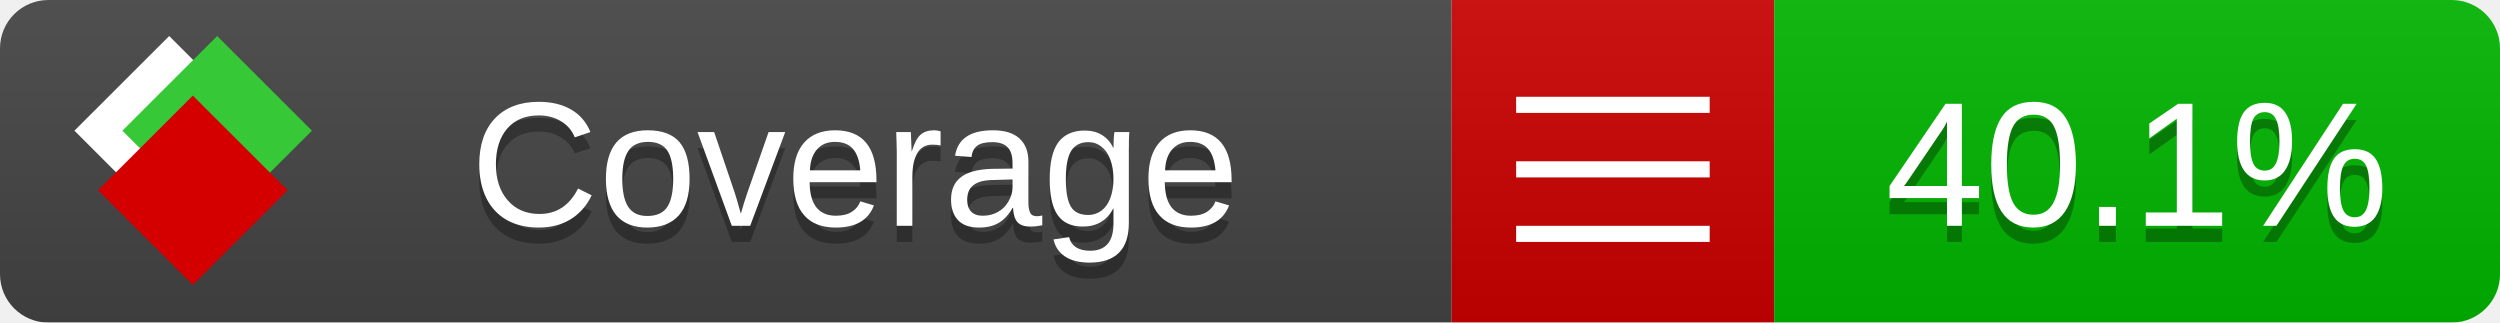
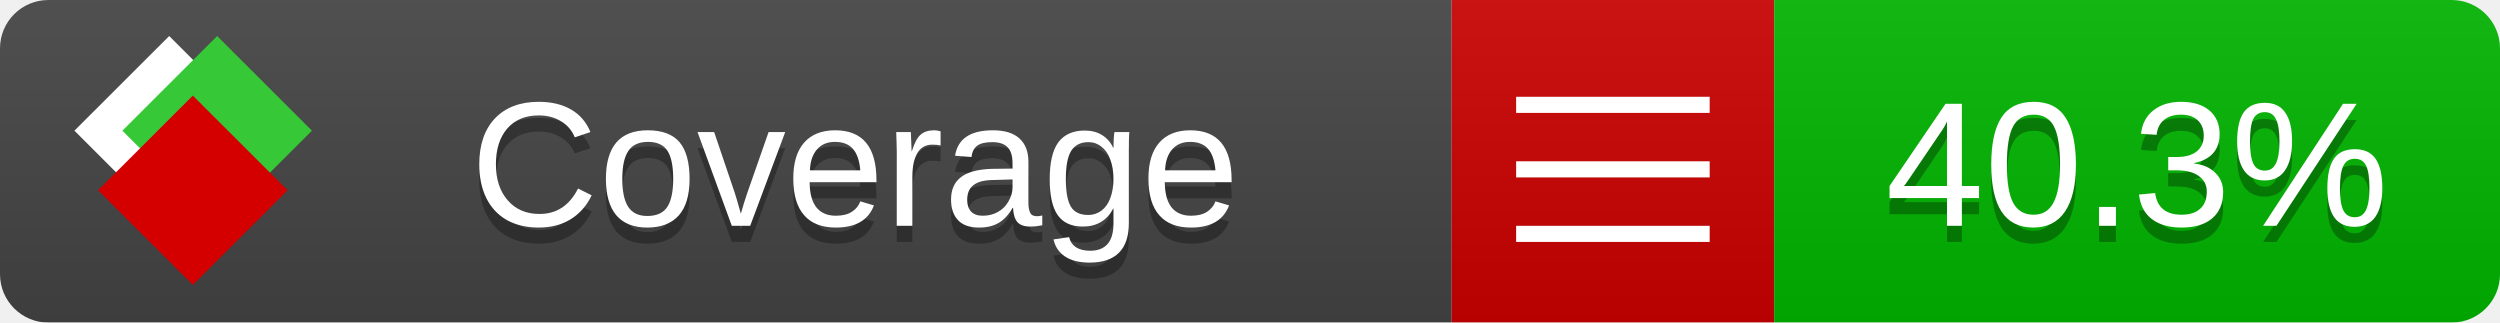
<svg xmlns="http://www.w3.org/2000/svg" xmlns:xlink="http://www.w3.org/1999/xlink" width="155" height="20">
  <style type="text/css">
          
            @keyframes fade1 {
                0% { visibility: visible; opacity: 1; }
               27% { visibility: visible; opacity: 1; }
               33% { visibility: hidden; opacity: 0; }
               60% { visibility: hidden; opacity: 0; }
               66% { visibility: hidden; opacity: 0; }
               93% { visibility: hidden; opacity: 0; }
              100% { visibility: visible; opacity: 1; }
            }
            @keyframes fade2 {
                0% { visibility: hidden; opacity: 0; }
               27% { visibility: hidden; opacity: 0; }
               33% { visibility: visible; opacity: 1; }
               60% { visibility: visible; opacity: 1; }
               66% { visibility: hidden; opacity: 0; }
               93% { visibility: hidden; opacity: 0; }
              100% { visibility: hidden; opacity: 0; }
            }
            @keyframes fade3 {
                0% { visibility: hidden; opacity: 0; }
               27% { visibility: hidden; opacity: 0; }
               33% { visibility: hidden; opacity: 0; }
               60% { visibility: hidden; opacity: 0; }
               66% { visibility: visible; opacity: 1; }
               93% { visibility: visible; opacity: 1; }
              100% { visibility: hidden; opacity: 0; }
            }
            .linecoverage {
                animation-duration: 15s;
                animation-name: fade1;
                animation-iteration-count: infinite;
            }
            .branchcoverage {
                animation-duration: 15s;
                animation-name: fade2;
                animation-iteration-count: infinite;
            }
            .methodcoverage {
                animation-duration: 15s;
                animation-name: fade3;
                animation-iteration-count: infinite;
            }
          
    </style>
  <defs>
    <linearGradient id="gradient" x2="0" y2="100%">
      <stop offset="0" stop-color="#bbb" stop-opacity=".1" />
      <stop offset="1" stop-opacity=".1" />
    </linearGradient>
    <linearGradient id="c">
      <stop offset="0" stop-color="#d40000" />
      <stop offset="1" stop-color="#ff2a2a" />
    </linearGradient>
    <linearGradient id="a">
      <stop offset="0" stop-color="#e0e0de" />
      <stop offset="1" stop-color="#fff" />
    </linearGradient>
    <linearGradient id="b">
      <stop offset="0" stop-color="#37c837" />
      <stop offset="1" stop-color="#217821" />
    </linearGradient>
    <linearGradient xlink:href="#a" id="e" x1="106.44" x2="69.96" y1="-11.96" y2="-46.84" gradientTransform="matrix(-.8426 -.00045 -.00045 -.8426 -94.27 -75.82)" gradientUnits="userSpaceOnUse" />
    <linearGradient xlink:href="#b" id="f" x1="56.19" x2="77.97" y1="-23.45" y2="10.62" gradientTransform="matrix(.8426 .00045 .00045 .8426 94.27 75.82)" gradientUnits="userSpaceOnUse" />
    <linearGradient xlink:href="#c" id="g" x1="79.98" x2="132.9" y1="10.79" y2="10.79" gradientTransform="matrix(.8426 .00045 .00045 .8426 94.27 75.82)" gradientUnits="userSpaceOnUse" />
    <mask id="mask">
      <rect width="155" height="20" rx="3" fill="#fff" />
    </mask>
    <g id="icon" transform="matrix(.04486 0 0 .04481 -.48 -.63)">
      <rect width="52.92" height="52.92" x="-109.72" y="-27.13" fill="url(#e)" transform="rotate(-135)" />
      <rect width="52.92" height="52.92" x="70.19" y="-39.18" fill="url(#f)" transform="rotate(45)" />
      <rect width="52.92" height="52.92" x="80.05" y="-15.74" fill="url(#g)" transform="rotate(45)" />
    </g>
  </defs>
  <g mask="url(#mask)">
    <rect x="0" y="0" width="90" height="20" fill="#444" />
    <rect x="90" y="0" width="20" height="20" fill="#c00" />
    <rect x="110" y="0" width="45" height="20" fill="#00B600" />
    <rect x="0" y="0" width="155" height="20" fill="url(#gradient)" />
  </g>
  <g>
    <path class="" stroke="#fff" d="M94 6.5 h12 M94 10.5 h12 M94 14.5 h12" />
  </g>
  <g fill="#fff" text-anchor="middle" font-family="Verdana,Arial,Geneva,sans-serif" font-size="11">
    <a xlink:href="https://github.com/danielpalme/ReportGenerator" target="_top">
      <use xlink:href="#icon" transform="translate(3,1) scale(3.5)" />
    </a>
    <text x="53" y="15" fill="#010101" fill-opacity=".3">Coverage</text>
    <text x="53" y="14" fill="#fff">Coverage</text>
-     <text class="" x="132.5" y="15" fill="#010101" fill-opacity=".3">40.1%</text>
-     <text class="" x="132.5" y="14">40.1%</text>
+     <text class="" x="132.5" y="15" fill="#010101" fill-opacity=".3">40.3%</text>
+     <text class="" x="132.5" y="14">40.3%</text>
  </g>
  <g>
    <rect class="" x="90" y="0" width="65" height="20" fill-opacity="0" />
  </g>
</svg>
